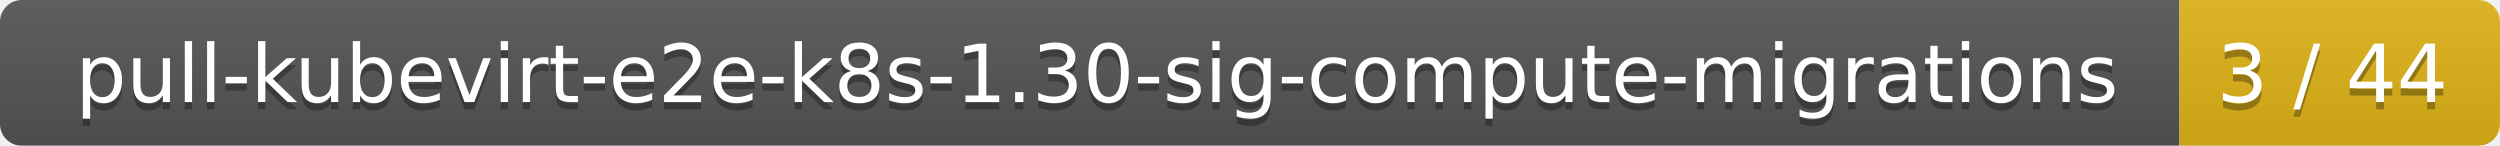
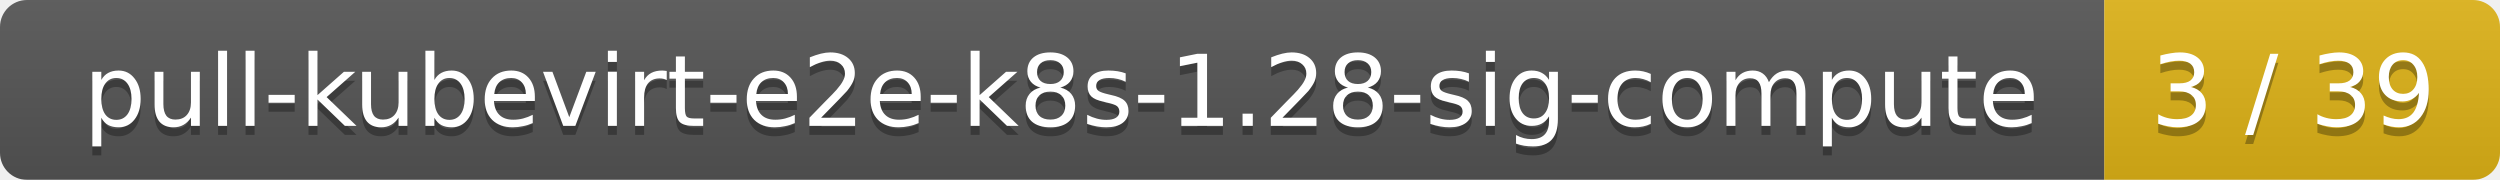
- <svg xmlns="http://www.w3.org/2000/svg" width="343" height="20">
+ <svg xmlns="http://www.w3.org/2000/svg" width="278" height="20">
  <linearGradient id="smooth" x2="0" y2="100%">
    <stop offset="0" stop-color="#bbb" stop-opacity=".1" />
    <stop offset="1" stop-opacity=".1" />
  </linearGradient>
  <mask id="round">
-     <rect width="343" height="20" rx="3" fill="#fff" />
+     <rect width="278" height="20" rx="3" fill="#fff" />
  </mask>
  <g mask="url(#round)">
-     <rect width="299" height="20" fill="#555" />
-     <rect x="299" width="44" height="20" fill="#dfb317" />
-     <rect width="343" height="20" fill="url(#smooth)" />
+     <rect width="234" height="20" fill="#555" />
+     <rect x="234" width="44" height="20" fill="#dfb317" />
+     <rect width="278" height="20" fill="url(#smooth)" />
  </g>
  <g fill="#fff" text-anchor="middle" font-family="DejaVu Sans,Verdana,Geneva,sans-serif" font-size="11">
-     <text x="150.5" y="15" fill="#010101" fill-opacity=".3">pull-kubevirt-e2e-k8s-1.30-sig-compute-migrations</text>
-     <text x="150.5" y="14">pull-kubevirt-e2e-k8s-1.30-sig-compute-migrations</text>
-     <text x="320" y="15" fill="#010101" fill-opacity=".3">3 / 44</text>
-     <text x="320" y="14">3 / 44</text>
+     <text x="118" y="15" fill="#010101" fill-opacity=".3">pull-kubevirt-e2e-k8s-1.28-sig-compute</text>
+     <text x="118" y="14">pull-kubevirt-e2e-k8s-1.28-sig-compute</text>
+     <text x="255" y="15" fill="#010101" fill-opacity=".3">3 / 39</text>
+     <text x="255" y="14">3 / 39</text>
  </g>
</svg>
